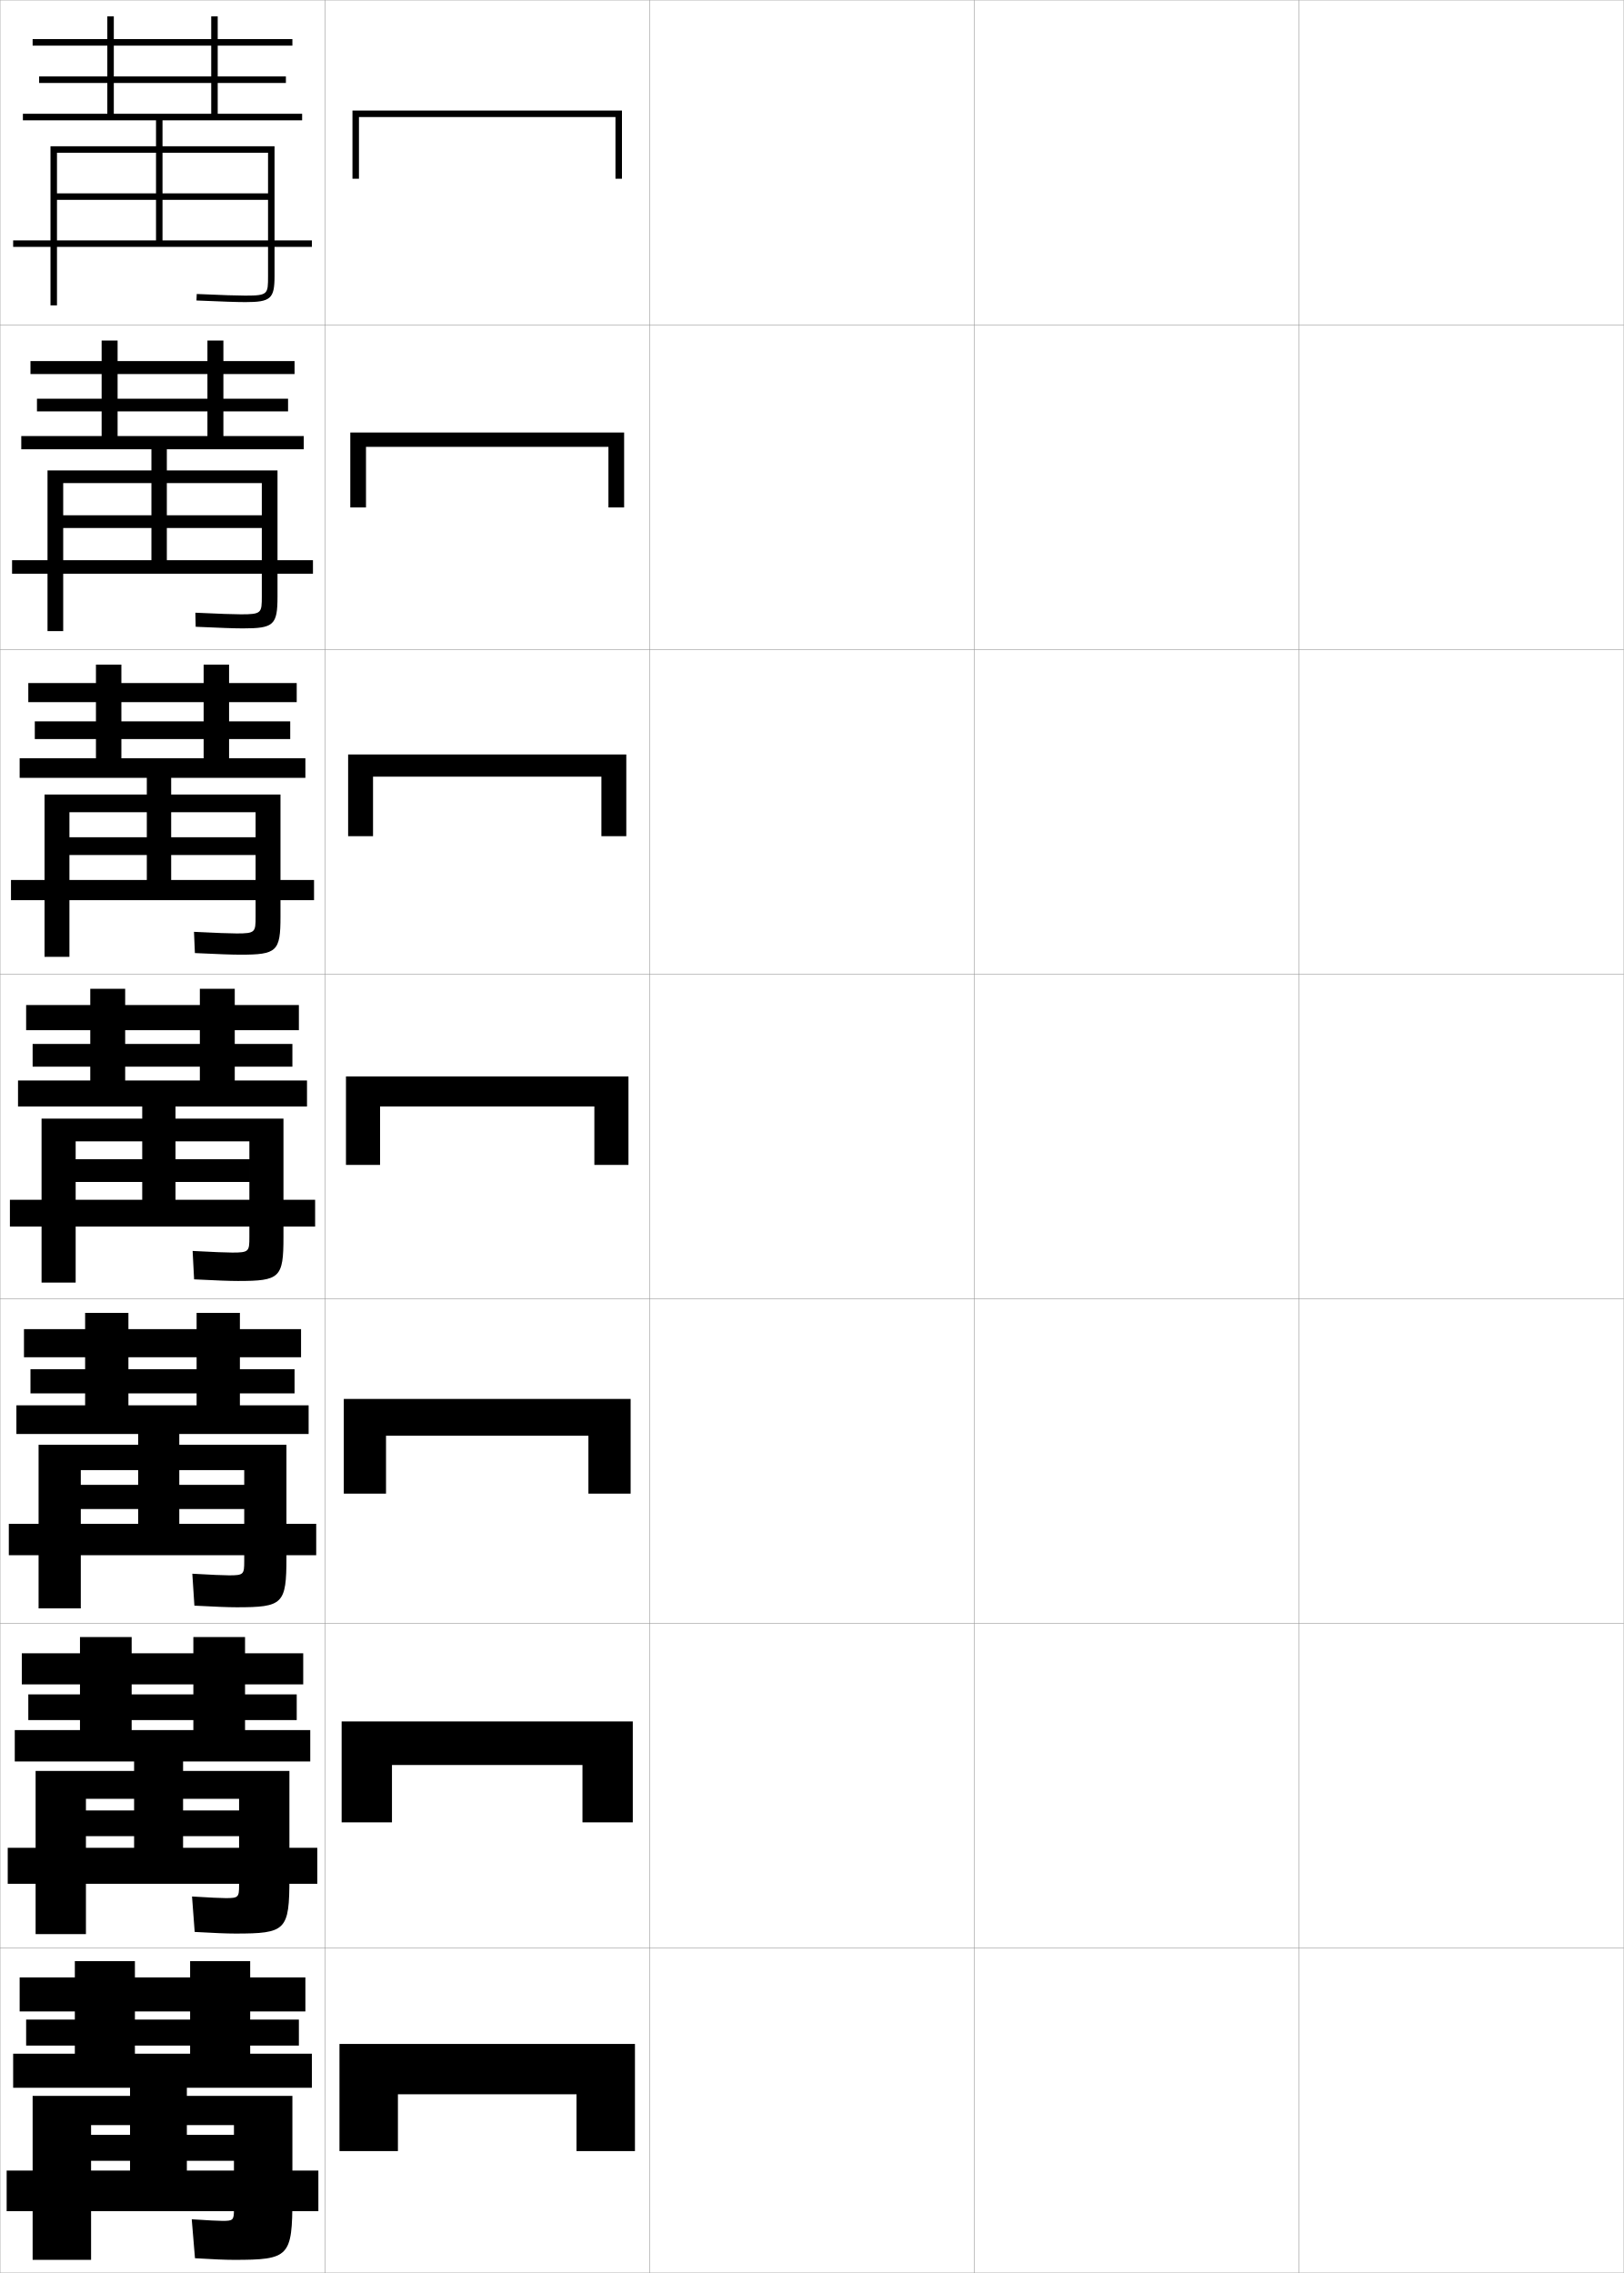
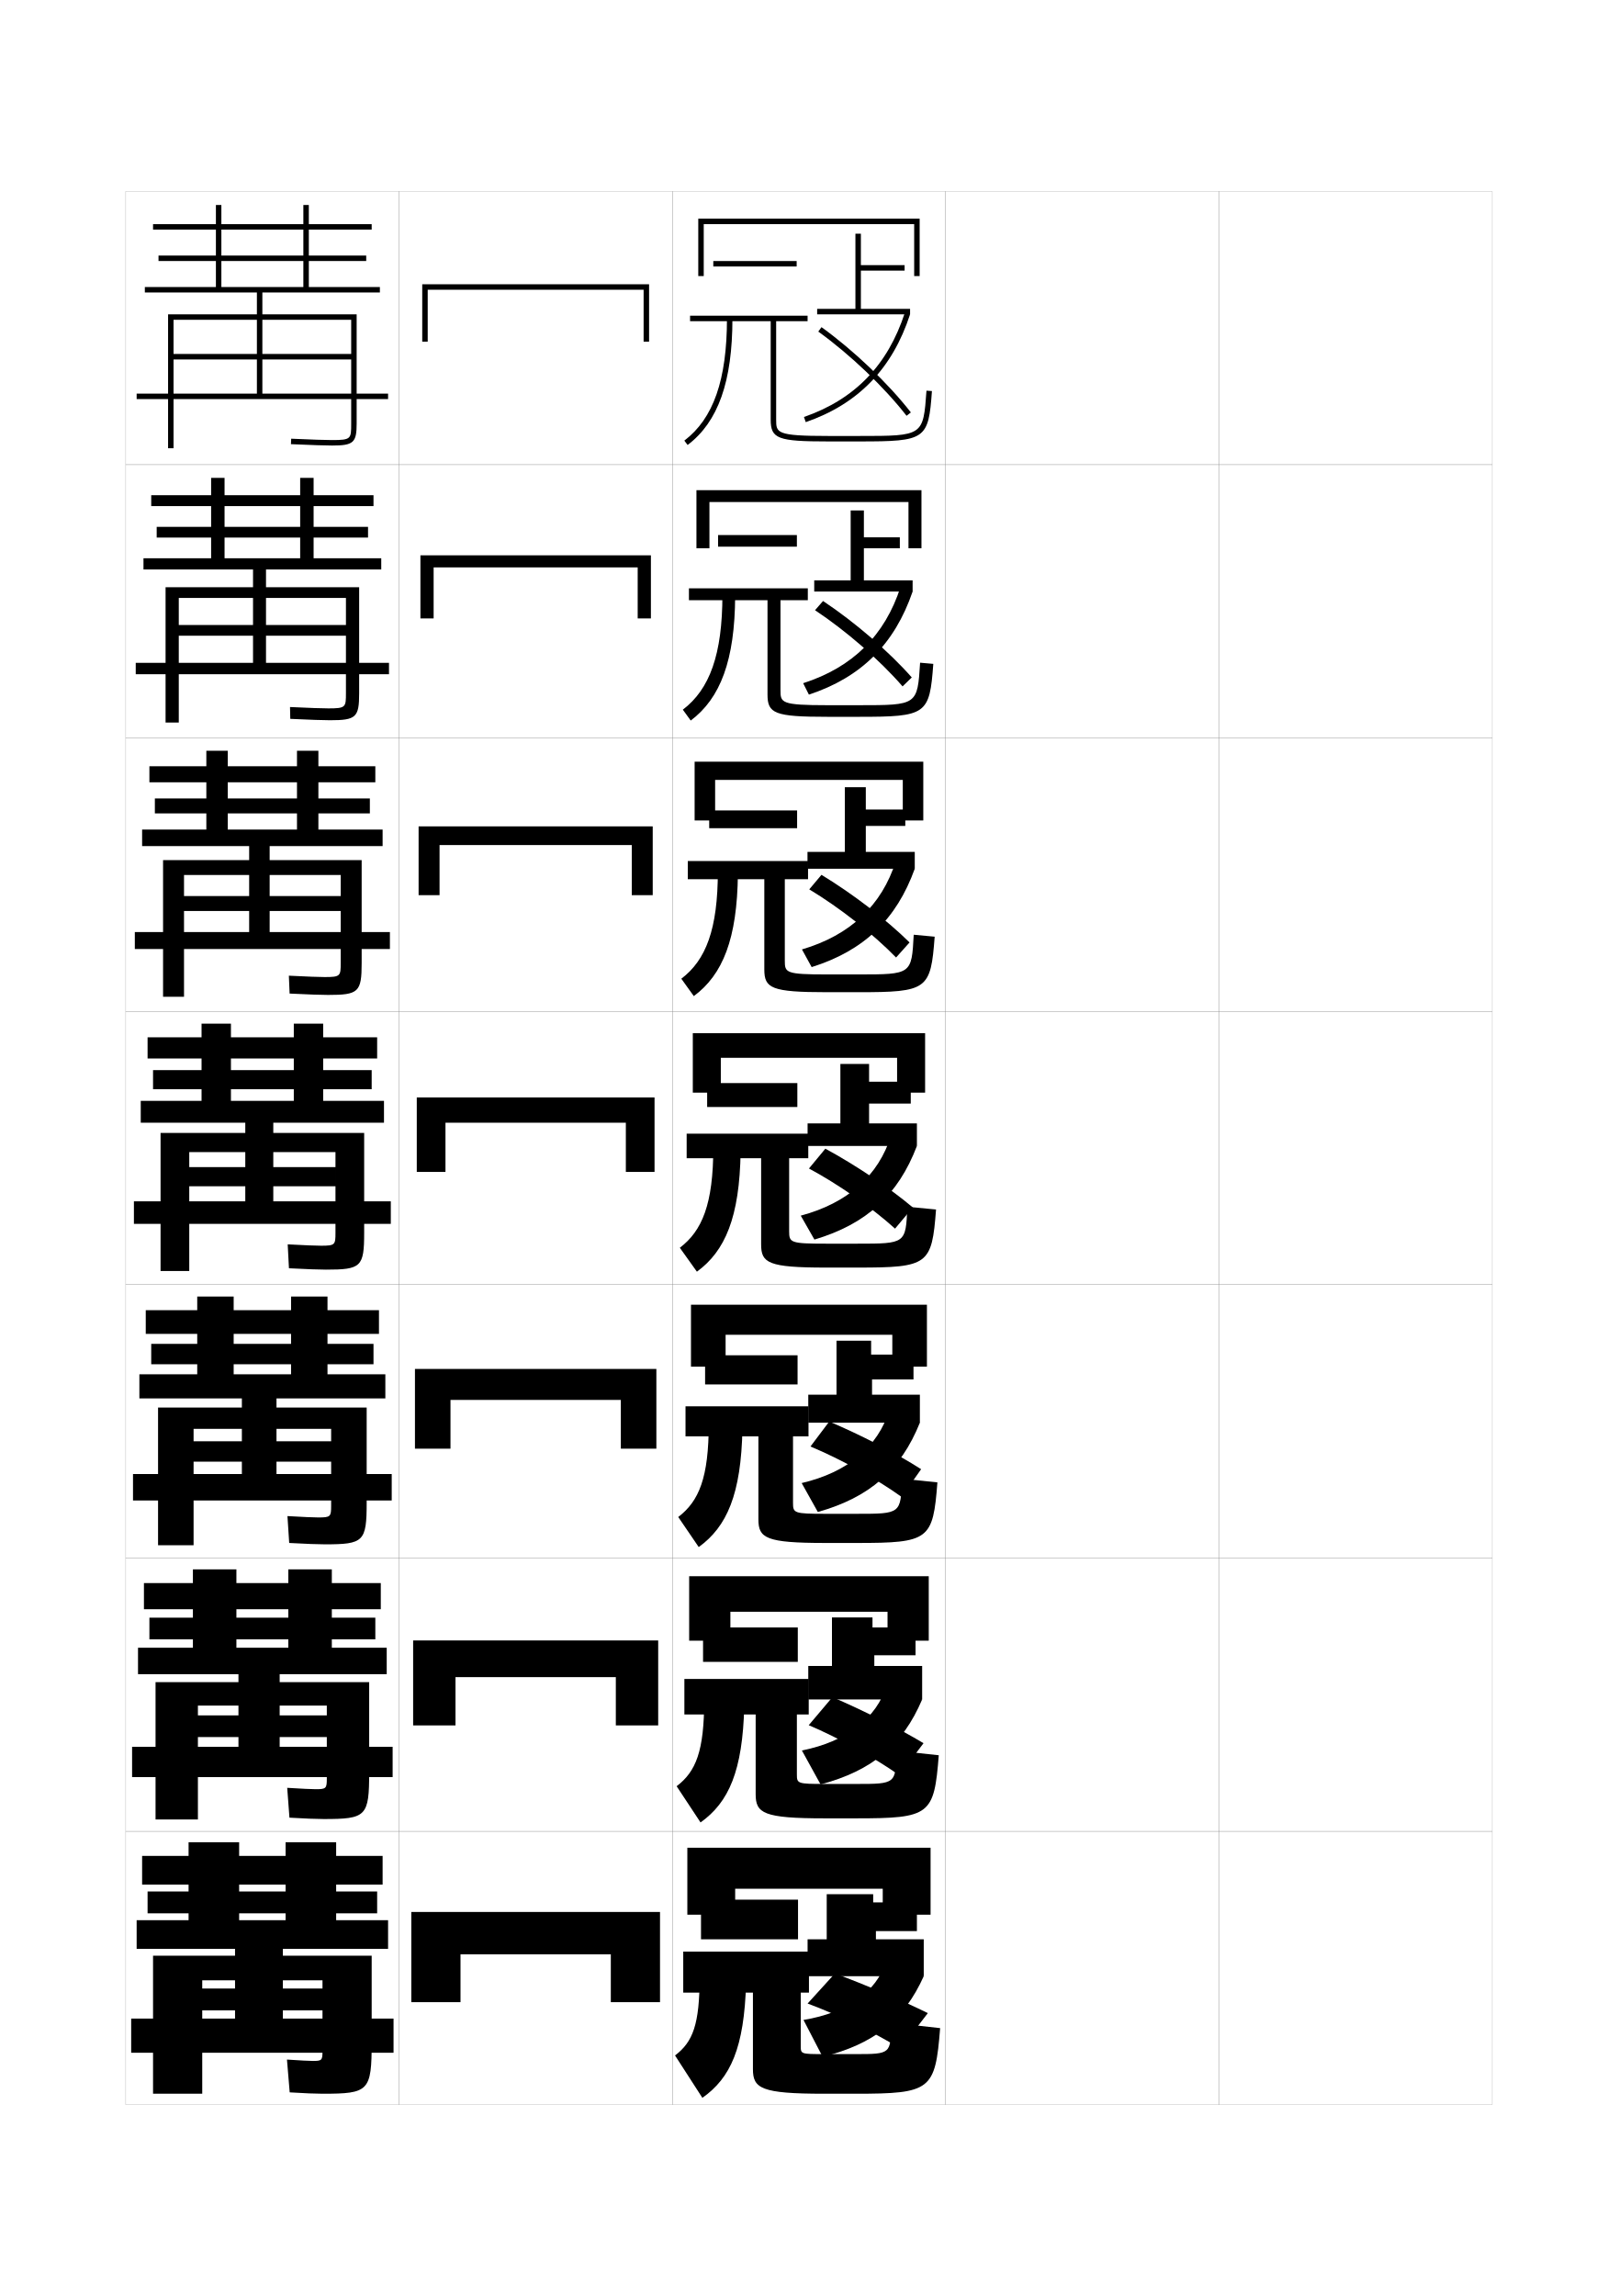
- <svg xmlns="http://www.w3.org/2000/svg" width="500.1" height="700.1" viewBox="0 0 500.1 700.1" overflow="visible" enable-background="new 0 0 500.1 700.1" xml:space="preserve">
-   <g id="glyphs">
+ <svg xmlns="http://www.w3.org/2000/svg" version="1.1" id="glyphs" x="0px" y="0px" width="592px" height="840px" viewBox="0 0 592 840" enable-background="new 0 0 592 840" xml:space="preserve">
+   <g>
+     <rect x="46" y="70" fill="none" stroke="#999999" stroke-width="0.1" width="100" height="100" />
+     <rect x="46" y="170" fill="none" stroke="#999999" stroke-width="0.1" width="100" height="100" />
+     <rect x="46" y="270" fill="none" stroke="#999999" stroke-width="0.1" width="100" height="100" />
+     <rect x="46" y="370" fill="none" stroke="#999999" stroke-width="0.1" width="100" height="100" />
+     <rect x="46" y="470" fill="none" stroke="#999999" stroke-width="0.1" width="100" height="100" />
+     <rect x="46" y="570" fill="none" stroke="#999999" stroke-width="0.1" width="100" height="100" />
+     <rect x="46" y="670" fill="none" stroke="#999999" stroke-width="0.1" width="100" height="100" />
+     <rect x="146" y="70" fill="none" stroke="#999999" stroke-width="0.1" width="100" height="100" />
+     <rect x="146" y="170" fill="none" stroke="#999999" stroke-width="0.1" width="100" height="100" />
+     <rect x="146" y="270" fill="none" stroke="#999999" stroke-width="0.1" width="100" height="100" />
+     <rect x="146" y="370" fill="none" stroke="#999999" stroke-width="0.1" width="100" height="100" />
+     <rect x="146" y="470" fill="none" stroke="#999999" stroke-width="0.1" width="100" height="100" />
+     <rect x="146" y="570" fill="none" stroke="#999999" stroke-width="0.1" width="100" height="100" />
+     <rect x="146" y="670" fill="none" stroke="#999999" stroke-width="0.1" width="100" height="100" />
+     <rect x="246" y="70" fill="none" stroke="#999999" stroke-width="0.1" width="100" height="100" />
+     <rect x="246" y="170" fill="none" stroke="#999999" stroke-width="0.1" width="100" height="100" />
+     <rect x="246" y="270" fill="none" stroke="#999999" stroke-width="0.1" width="100" height="100" />
+     <rect x="246" y="370" fill="none" stroke="#999999" stroke-width="0.1" width="100" height="100" />
+     <rect x="246" y="470" fill="none" stroke="#999999" stroke-width="0.1" width="100" height="100" />
+     <rect x="246" y="570" fill="none" stroke="#999999" stroke-width="0.1" width="100" height="100" />
+     <rect x="246" y="670" fill="none" stroke="#999999" stroke-width="0.1" width="100" height="100" />
+     <rect x="346" y="70" fill="none" stroke="#999999" stroke-width="0.1" width="100" height="100" />
+     <rect x="346" y="170" fill="none" stroke="#999999" stroke-width="0.1" width="100" height="100" />
+     <rect x="346" y="270" fill="none" stroke="#999999" stroke-width="0.1" width="100" height="100" />
+     <rect x="346" y="370" fill="none" stroke="#999999" stroke-width="0.1" width="100" height="100" />
+     <rect x="346" y="470" fill="none" stroke="#999999" stroke-width="0.1" width="100" height="100" />
+     <rect x="346" y="570" fill="none" stroke="#999999" stroke-width="0.1" width="100" height="100" />
+     <rect x="346" y="670" fill="none" stroke="#999999" stroke-width="0.1" width="100" height="100" />
+     <rect x="446" y="70" fill="none" stroke="#999999" stroke-width="0.1" width="100" height="100" />
+     <rect x="446" y="170" fill="none" stroke="#999999" stroke-width="0.1" width="100" height="100" />
+     <rect x="446" y="270" fill="none" stroke="#999999" stroke-width="0.1" width="100" height="100" />
+     <rect x="446" y="370" fill="none" stroke="#999999" stroke-width="0.1" width="100" height="100" />
+     <rect x="446" y="470" fill="none" stroke="#999999" stroke-width="0.1" width="100" height="100" />
+     <rect x="446" y="570" fill="none" stroke="#999999" stroke-width="0.1" width="100" height="100" />
+     <rect x="446" y="670" fill="none" stroke="#999999" stroke-width="0.1" width="100" height="100" />
+   </g>
+   <g>
+     <polygon points="154.5,104 154.5,125 156.5,125 156.5,106 235.5,106 235.5,125 237.5,125 237.5,104  " />
+     <polygon points="153.833,203.166 153.833,226.25 158.667,226.25 158.667,207.583    233.333,207.583 233.333,226.25 238.167,226.25 238.167,203.166  " />
+     <polygon points="153.167,302.333 153.167,327.5 160.833,327.5 160.833,309.167 231.167,309.167    231.167,327.5 238.833,327.5 238.833,302.333  " />
+     <polygon points="152.5,401.5 152.5,428.75 163,428.75 163,410.75 229,410.75 229,428.75 239.5,428.75 239.5,401.5  " />
+     <polygon points="151.833,500.833 151.833,530 164.833,530 164.833,512.166 227.166,512.166    227.166,530 240.166,530 240.166,500.833  " />
+     <polygon points="151.167,600.167 151.167,631.25 166.667,631.25 166.667,613.583 225.333,613.583    225.333,631.25 240.833,631.25 240.833,600.167  " />
+     <polygon points="150.5,699.5 150.5,732.5 168.5,732.5 168.5,715 223.5,715 223.5,732.5 241.5,732.5 241.5,699.5  " />
+   </g>
+   <g>
+     <path d="M130.5,115H96v-8h43v-2h-26v-9.5h21v-2h-21V84h23v-2h-23v-7h-2v7H56v2h55v9.5H58v2h53v9.5H81V75h-2v30H53v2h41v8H61.5v49h2   v-47H94v12.5H63.5v2H94V144H50v2h92v-2H96v-12.5h32.5v-2H96V117h32.5v38c0,5.547,0,6-7,6   c-2.474,0-6.947-0.149-14.957-0.499l-0.086,1.998C114.496,162.85,118.996,163,121.5,163   c7.822,0,9-1.047,9-8V115z" />
+   </g>
+   <g>
    <g>
-       <rect x="0.05" y="0.05" fill="none" stroke="#999999" stroke-width="0.1" width="100" height="100" />
-       <rect x="0.05" y="100.05" fill="none" stroke="#999999" stroke-width="0.1" width="100" height="100" />
-       <rect x="0.05" y="200.05" fill="none" stroke="#999999" stroke-width="0.1" width="100" height="100" />
-       <rect x="0.05" y="300.05" fill="none" stroke="#999999" stroke-width="0.1" width="100" height="100" />
-       <rect x="0.05" y="400.05" fill="none" stroke="#999999" stroke-width="0.1" width="100" height="100" />
-       <rect x="0.05" y="500.05" fill="none" stroke="#999999" stroke-width="0.1" width="100" height="100" />
-       <rect x="0.05" y="600.05" fill="none" stroke="#999999" stroke-width="0.1" width="100" height="100" />
-       <rect x="100.05" y="0.05" fill="none" stroke="#999999" stroke-width="0.1" width="100" height="100" />
-       <rect x="100.05" y="100.05" fill="none" stroke="#999999" stroke-width="0.1" width="100" height="100" />
-       <rect x="100.05" y="200.05" fill="none" stroke="#999999" stroke-width="0.1" width="100" height="100" />
-       <rect x="100.05" y="300.05" fill="none" stroke="#999999" stroke-width="0.1" width="100" height="100" />
-       <rect x="100.05" y="400.05" fill="none" stroke="#999999" stroke-width="0.1" width="100" height="100" />
-       <rect x="100.05" y="500.05" fill="none" stroke="#999999" stroke-width="0.1" width="100" height="100" />
-       <rect x="100.05" y="600.05" fill="none" stroke="#999999" stroke-width="0.1" width="100" height="100" />
-       <rect x="200.05" y="0.05" fill="none" stroke="#999999" stroke-width="0.1" width="100" height="100" />
-       <rect x="200.05" y="100.05" fill="none" stroke="#999999" stroke-width="0.1" width="100" height="100" />
-       <rect x="200.05" y="200.05" fill="none" stroke="#999999" stroke-width="0.1" width="100" height="100" />
-       <rect x="200.05" y="300.05" fill="none" stroke="#999999" stroke-width="0.1" width="100" height="100" />
-       <rect x="200.05" y="400.05" fill="none" stroke="#999999" stroke-width="0.1" width="100" height="100" />
-       <rect x="200.05" y="500.05" fill="none" stroke="#999999" stroke-width="0.1" width="100" height="100" />
-       <rect x="200.05" y="600.05" fill="none" stroke="#999999" stroke-width="0.1" width="100" height="100" />
-       <rect x="300.05" y="0.05" fill="none" stroke="#999999" stroke-width="0.1" width="100" height="100" />
-       <rect x="300.05" y="100.05" fill="none" stroke="#999999" stroke-width="0.1" width="100" height="100" />
-       <rect x="300.05" y="200.05" fill="none" stroke="#999999" stroke-width="0.1" width="100" height="100" />
-       <rect x="300.05" y="300.05" fill="none" stroke="#999999" stroke-width="0.1" width="100" height="100" />
-       <rect x="300.05" y="400.05" fill="none" stroke="#999999" stroke-width="0.1" width="100" height="100" />
-       <rect x="300.05" y="500.05" fill="none" stroke="#999999" stroke-width="0.1" width="100" height="100" />
-       <rect x="300.05" y="600.05" fill="none" stroke="#999999" stroke-width="0.1" width="100" height="100" />
-       <rect x="400.05" y="0.05" fill="none" stroke="#999999" stroke-width="0.1" width="100" height="100" />
-       <rect x="400.05" y="100.05" fill="none" stroke="#999999" stroke-width="0.1" width="100" height="100" />
-       <rect x="400.05" y="200.05" fill="none" stroke="#999999" stroke-width="0.1" width="100" height="100" />
-       <rect x="400.05" y="300.05" fill="none" stroke="#999999" stroke-width="0.1" width="100" height="100" />
-       <rect x="400.05" y="400.05" fill="none" stroke="#999999" stroke-width="0.1" width="100" height="100" />
-       <rect x="400.05" y="500.05" fill="none" stroke="#999999" stroke-width="0.1" width="100" height="100" />
-       <rect x="400.05" y="600.05" fill="none" stroke="#999999" stroke-width="0.1" width="100" height="100" />
+       <path d="M126.583,218.749h-29.25v9.917h29.25v3.916h-29.25V242.5h45v4.166H49.667V242.5h42.917    v-9.918H65.417v-3.916h27.167v-9.917H65.417v45.584h-4.833v-49.5h32v-6.5H52.5V204.25    h24.75v-29.417h4.917V204.25h27.667v-7.584h-52.5V192.75h52.5v-7.584h-54.5v-4h54.5v-6.333    H114.75v6.333h21.916v4H114.75V192.75h19.917v3.916H114.75V204.25h24.75v4.083H97.333    v6.5h34.083v38.833c0,8.808-1.146,9.833-10.667,9.833    c-2.516,0-6.923-0.152-14.536-0.501l-0.095-4.332    c7.479,0.347,11.78,0.499,14.047,0.499c6.371,0,6.417-0.416,6.417-5.583    V218.749z" />
    </g>
    <g>
-       <polygon points="108.55,34.05 108.55,55.05 110.55,55.05 110.55,36.05       189.55,36.05 189.55,55.05 191.55,55.05 191.55,34.05 " />
-       <polygon points="107.883,133.216 107.883,156.299 112.716,156.299 112.716,137.633       187.383,137.633 187.383,156.299 192.216,156.299 192.216,133.216 " />
-       <polygon points="107.216,232.383 107.216,257.55 114.883,257.55 114.883,239.216       185.216,239.216 185.216,257.55 192.883,257.55 192.883,232.383 " />
-       <polygon points="106.55,331.55 106.55,358.8 117.05,358.8 117.05,340.8       183.05,340.8 183.05,358.8 193.55,358.8 193.55,331.55 " />
-       <polygon points="105.883,430.883 105.883,460.05 118.883,460.05 118.883,442.216       181.216,442.216 181.216,460.05 194.216,460.05 194.216,430.883 " />
-       <polygon points="105.216,530.217 105.216,561.3 120.716,561.3 120.716,543.633       179.383,543.633 179.383,561.3 194.883,561.3 194.883,530.217 " />
-       <polygon points="104.55,629.55 104.55,662.55 122.55,662.55 122.55,645.05       177.55,645.05 177.55,662.55 195.55,662.55 195.55,629.55 " />
+       <path d="M124.667,320.125h-26v7.708h26v5.458h-26V341h44v6.208H49.333V341h41.833v-7.709    H67.333v-5.458h23.833v-7.708H67.333v44.542h-7.667v-50h31.5v-5.125H52V303.5h23.5v-28.833    h7.833V303.5h25.333v-5.917h-52V292.125h52v-5.917h-54v-5.875h54v-5.667H116.5v5.667h20.833v5.875    H116.5V292.125h18.833v5.458H116.5V303.5H140v6.041H98.667v5.125h33.667v37.667    C132.333,362.995,131.219,364,120,364c-2.528,0-6.843-0.154-14.029-0.5l-0.276-6.541    c6.949,0.344,11.076,0.499,13.138,0.499c5.742,0,5.833-0.379,5.833-5.166V320.125z    " />
+     </g>
+     <path d="M122.75,421.5H100v5.5h22.75v7H100v5.5h43v8.25H49v-8.25h40.75V434h-20.5v-7h20.5v-5.5h-20.5V465h-10.5v-50.5h31v-3.75   H51.5v-8h22.25V374.5H84.5v28.25h23v-4.25H56v-7h51.5v-4.25H54v-7.75h53.5v-5h10.75v5H138v7.75h-19.75v4.25H136v7h-17.75v4.25   h22.25v8H100v3.75h33.25V451c0,12.516-1.083,13.5-14,13.5c-2.54,0-6.762-0.156-13.521-0.5l-0.457-8.75   c6.419,0.342,10.373,0.5,12.229,0.5c5.112,0,5.25-0.343,5.25-4.75V421.5z" />
+     <path d="M121.167,522.75h-20v4.541h20V534.75h-20v4.541h42.167v9.668H48.667v-9.668H88.5V534.75   H70.833v-7.459H88.5V522.75H70.833v42.584h-13v-50.375H88.5V511.625H51v-8.834h21.167v-28.457H85.5   v28.457h21V499.125H55.333v-7.459H106.5V488H53.333v-8.666H106.5v-5h13.333v5h18.833V488h-18.833   v3.666h16.833V499.125h-16.833v3.666H141V511.625h-39.833v3.334h33v34.707   c0,14.372-1.052,15.334-15.334,15.334c-2.552,0-6.681-0.158-13.014-0.5l-0.638-9.834   c5.889,0.34,9.669,0.5,11.319,0.5c4.483,0,4.667-0.305,4.667-4.332V522.75z" />
+     <path d="M119.583,624h-17.25v3.583h17.25V635.5h-17.25v3.583h41.333v11.084H48.333v-11.084H87.25   V635.5H72.417v-7.917H87.25V624H72.417v41.667h-15.5v-50.25H87.25V612.5H50.5v-9.667h20.083v-28.666   H86.5v28.666h19V599.75H54.667v-7.917H105.5V588.75H52.667v-9.583H105.5v-5h15.917v5h17.917V588.75   h-17.917v3.083h15.917V599.75h-15.917v3.083H141.5V612.5h-39.167v2.917h32.75v32.916   c0,16.228-1.02,17.167-16.667,17.167c-2.564,0-6.601-0.161-12.507-0.5l-0.819-10.917   c5.358,0.336,8.965,0.5,10.409,0.5c3.854,0,4.083-0.269,4.083-3.916V624z" />
+   </g>
+   <path d="M118,724.5h-14.5v3H118v8h-14.5v3H144V751H48v-12.5h38v-3H74v-8h12v-3H74V766H56v-50.5h30V713H50v-10.5h19V674h18.5v28.5h17  V700H54v-8h50.5v-2.5H52V679h52.5v-5H123v5h17v10.5h-17v2.5h15v8h-15v2.5h19V713h-38.5v2.5H136V747c0,18.083-0.988,19-18,19  c-2.576,0-6.521-0.163-12-0.5l-1-12c4.828,0.332,8.262,0.5,9.5,0.5c3.225,0,3.5-0.232,3.5-3.5V724.5  z" />
+   <g>
+     <polygon points="257.5,82 334.5,82 334.5,101 336.5,101 336.5,80 255.5,80 255.5,101 257.5,101  " />
+     <polygon points="259.583,183.667 332.416,183.667 332.416,200.583 337.166,200.583    337.166,179.333 254.833,179.333 254.833,200.583 259.583,200.583  " />
+     <polygon points="261.667,285.333 330.334,285.333 330.334,300.167 337.833,300.167    337.833,278.667 254.167,278.667 254.167,300.167 261.667,300.167  " />
+     <polygon points="263.75,387 328.25,387 328.25,399.75 338.5,399.75 338.5,378 253.5,378 253.5,399.75 263.75,399.75  " />
+     <polygon points="265.5,488.333 326.5,488.333 326.5,500 339.166,500 339.166,477.333 252.833,477.333    252.833,500 265.5,500  " />
+     <polygon points="267.25,589.667 324.75,589.667 324.75,600.25 339.833,600.25 339.833,576.667    252.167,576.667 252.167,600.25 267.25,600.25  " />
+     <polygon points="251.5,676 251.5,700.5 269,700.5 269,691 323,691 323,700.5 340.5,700.5 340.5,676  " />
+   </g>
+   <g>
+     <polygon points="315,113 315,99 331,99 331,97 315,97 315,85.5 313,85.5 313,113 299,113 299,115 333,115 333,113  " />
+     <path d="M294.827,154.445l-0.654-1.891c18.578-6.437,30.657-18.923,36.925-38.174L333,115   C326.524,134.887,314.038,147.789,294.827,154.445z" />
+     <path d="M331.711,152.115c-8.249-10.58-20.624-22.383-32.296-30.805l1.17-1.621   c11.814,8.523,24.346,20.478,32.704,31.195L331.711,152.115z" />
+   </g>
+   <g>
+     <polygon points="316.097,212.333 316.097,200.583 329.25,200.583 329.25,196.583 316.097,196.583    316.097,186.75 311.263,186.75 311.263,212.333 297.93,212.333 297.93,216.417    333.93,216.417 333.93,212.333  " />
+     <path d="M329.509,214.725l4.421,1.692c-6.604,19.254-18.807,31.388-37.949,37.713   l-2.103-4.177C312.007,244.133,323.807,232.441,329.509,214.725z" />
+     <path d="M301.153,219.876c11.521,7.656,24.038,18.405,32.469,27.964l-3.37,3.278   c-8.327-9.614-20.65-20.317-32.03-27.87L301.153,219.876z" />
+   </g>
+   <g>
+     <polygon points="316.799,311.667 316.799,302.167 331.25,302.167 331.25,296.167 316.799,296.167    316.799,288 309.131,288 309.131,311.667 295.465,311.667 295.465,317.833    334.715,317.833 334.715,311.667  " />
+     <path d="M327.775,315.069l6.939,2.764c-6.732,18.623-18.651,29.987-37.725,35.982   l-3.551-6.463C311.119,342.148,322.639,331.251,327.775,315.069z" />
+     <path d="M300.576,320.063c11.229,6.789,23.731,16.333,32.234,24.732l-4.935,5.514   c-8.405-8.647-20.678-18.252-31.765-24.935L300.576,320.063z" />
+   </g>
+   <g>
+     <polygon points="318,411 318,403.75 333.25,403.75 333.25,395.75 318,395.75 318,389.25 307.5,389.25 307.5,411 295.5,411    295.5,419.25 335.5,419.25 335.5,411  " />
+     <path d="M326.043,415.413L335.5,419.25c-6.86,17.99-18.496,28.586-37.5,34.25l-5-8.75   C310.23,440.163,321.472,430.062,326.043,415.413z" />
+     <path d="M302,420.25c10.937,5.921,23.424,14.261,32,21.5l-6.5,7.75   c-8.484-7.682-20.705-16.188-31.5-22L302,420.25z" />
+   </g>
+   <g>
+     <polygon points="319.083,510.25 319.083,504.667 334.25,504.667 334.25,495.584 318.75,495.584    318.75,490.5 306.083,490.5 306.083,510.25 295.75,510.25 295.75,520.5 336.584,520.5 336.584,510.25  " />
+     <path d="M325.361,516.025L336.584,520.5c-6.989,17.358-18.398,27.334-37.334,32.666   l-5.917-10.582C310.233,538.644,321.26,529.244,325.361,516.025z" />
+     <path d="M303.416,520.083c11.216,4.722,24.414,11.524,33.627,17.432l-7.147,10.138   c-9.217-6.627-22.207-13.789-33.344-18.446L303.416,520.083z" />
+   </g>
+   <g>
+     <polygon points="319.916,609.5 319.916,605.584 335,605.584 335,595.417 319.25,595.417 319.25,591.75    304.416,591.75 304.416,609.5 295.75,609.5 295.75,621.75 337.417,621.75 337.417,609.5  " />
+     <path d="M324.431,616.638L337.417,621.75c-7.117,16.727-18.3,26.082-37.167,31.083   l-6.833-12.416C309.986,637.124,320.799,628.428,324.431,616.638z" />
+     <path d="M304.583,620.916c10.968,4.682,24.13,11.311,33.334,16.834l-8.834,11.75   c-9.231-6.518-22.205-13.678-33.167-18.333L304.583,620.916z" />
+   </g>
+   <g>
+     <polygon points="302.5,709.5 295.5,709.5 295.5,723 338,723 338,709.5 320.5,709.5 320.5,706.5 335.5,706.5 335.5,696 319.5,696    319.5,693 302.5,693  " />
+     <path d="M324,718c-3.163,10.36-13.762,18.354-30,21l7,13.5c18.799-4.671,29.755-13.405,37-29.5   L324,718z" />
+     <path d="M305.5,722l-10,11c11.045,4.077,24.395,10.563,34,16.5l10-13   C329.982,731.834,316.483,726.062,305.5,722z" />
+   </g>
+   <g>
+     <rect x="261" y="95.5" width="30.5" height="2" />
+     <path d="M339.002,142.929C337.816,159.5,337.816,159.5,314.5,159.5H303c-19,0-19-1.152-19-6v-36h11.5v-2h-43v2   H282v36c0,7.028,2.551,8,21,8h11.5c24.237,0,25.229-0.689,26.498-18.429L339.002,142.929z" />
+     <path d="M266,116.5c0,22.431-4.958,36.635-15.604,44.703l1.207,1.594   C262.79,154.319,268,139.608,268,116.5H266z" />
+   </g>
+   <g>
+     <rect x="262.75" y="195.75" width="28.833" height="4.25" />
+     <path d="M336.668,242.452C335.688,257.995,335.684,258,314.25,258h-11.5   c-16.99,0-17.167-0.892-17.167-5.5v-32.917h10v-4.334h-43.5v4.334h28.75v34.5   c0,6.959,2.542,8.166,21.917,8.166h11.5c24.81,0,25.891-0.805,27.248-19.369   L336.668,242.452z" />
+     <path d="M264.333,217.583c0,21.895-4.67,34.607-14.485,42.052l2.888,3.979   C263.625,255.448,268.879,241.564,269,218.083L264.333,217.583z" />
+   </g>
+   <g>
+     <rect x="259.5" y="296.5" width="32.166" height="6.5" />
+     <path d="M334.334,341.976C333.56,356.49,333.552,356.5,314,356.5h-11.5   c-14.98,0-15.334-0.632-15.334-5v-29.833h8.5V315h-44v6.667h28v33   C279.666,361.558,282.199,363,302.5,363H314c25.383,0,26.554-0.921,27.999-20.31   L334.334,341.976z" />
+     <path d="M262.666,318.667c0,21.358-4.381,32.58-13.367,39.401l4.568,6.364   c10.594-7.855,15.893-20.911,16.133-44.766L262.666,318.667z" />
+   </g>
+   <g>
+     <g>
+       <rect x="256.5" y="695" width="35.5" height="14.5" />
+       <path d="M326,740c0,11.48-0.036,11.5-13,11.5h-11.5c-8.469,0-8.5-0.023-8.5-3V729h3v-15h-46v15h25.5v28    c0,7.039,2.964,9,26,9H313c27.672,0,29.203-1.315,31-24L326,740z" />
+       <path d="M256,723c0,17.755-2.471,24.019-9,29l10,15.5c10.36-7.31,15.303-18.306,16-42L256,723z" />
    </g>
    <g>
-       <path d="M84.55,45.05h-34.5v-8h43v-2h-26v-9.5h21v-2h-21v-9.5h23v-2h-23v-7h-2v7h-55v2h55v9.5h-53v2h53v9.5h-30v-30      h-2v30h-26v2h41v8h-32.5v49h2v-47h30.5v12.5h-30.5v2h30.5v12.5h-44v2h92v-2h-46v-12.5h32.5v-2h-32.5v-12.5h32.5v38      c0,5.547,0,6-7,6c-2.474,0-6.947-0.149-14.957-0.499l-0.086,1.998      c8.039,0.351,12.539,0.501,15.043,0.501c7.822,0,9-1.047,9-8V45.05z" />
+       <rect x="257.25" y="595.416" width="34.666" height="12.584" />
+       <path d="M328,640.5c-0.189,12.148-0.219,12.166-14.75,12.166h-11.5    c-9.97,0-10.167-0.139-10.167-3.5V627.25h4.333v-13h-45.5v13h26.083v29.166    c0,6.967,2.817,8.834,25.25,8.834h11.5c27.1,0,28.541-1.223,30.25-23.084L328,640.5z" />
+       <path d="M257.666,621.916c0,18.777-3.011,26.197-10.083,31.584l8.75,13.25    c10.339-7.388,15.415-18.795,16-42.667L257.666,621.916z" />
    </g>
    <g>
-       <g>
-         <path d="M80.633,148.799h-29.25v9.917h29.25v3.916h-29.25v9.918h45v4.166H3.716v-4.166       h42.917v-9.918H19.466v-3.916h27.167v-9.917H19.466v45.584h-4.833v-49.5h32v-6.5       H6.55v-4.083h24.75v-29.417h4.917v29.417h27.667v-7.584h-52.5v-3.916h52.5v-7.584       h-54.5v-4h54.5v-6.333h4.917v6.333h21.916v4H68.8v7.584h19.917v3.916       H68.8v7.584h24.75v4.083H51.383v6.5h34.083v38.833       c0,8.808-1.146,9.833-10.667,9.833c-2.516,0-6.923-0.152-14.536-0.501       l-0.095-4.332c7.479,0.347,11.78,0.499,14.047,0.499       c6.371,0,6.417-0.416,6.417-5.583V148.799z" />
-       </g>
-       <g>
-         <path d="M78.716,250.174h-26v7.708h26v5.458h-26v7.709h44v6.208H3.383v-6.208h41.833       v-7.709H21.383v-5.458h23.833v-7.708H21.383v44.542h-7.667v-50h31.5v-5.125H6.05       v-6.041h23.5v-28.833h7.833v28.833h25.333v-5.917h-52v-5.458h52v-5.917h-54v-5.875h54       v-5.667h7.833v5.667h20.833v5.875H70.55v5.917h18.833v5.458H70.55v5.917h23.5       v6.041H52.716v5.125h33.667v37.667c0,10.662-1.114,11.667-12.333,11.667       c-2.528,0-6.843-0.154-14.029-0.5l-0.276-6.541       c6.949,0.344,11.076,0.499,13.138,0.499c5.742,0,5.833-0.379,5.833-5.166       V250.174z" />
-       </g>
-       <path d="M76.8,351.55h-22.75v5.5h22.75v7h-22.75v5.5h43v8.25h-94v-8.25h40.75v-5.5h-20.5v-7h20.5v-5.5h-20.5v43.5      h-10.5v-50.5h31v-3.75h-38.25v-8h22.25v-28.25h10.75v28.25h23v-4.25h-51.5v-7h51.5v-4.25h-53.5v-7.75h53.5v-5h10.75v5h19.75      v7.75h-19.75v4.25h17.75v7h-17.75v4.25h22.25v8h-40.5v3.75h33.25v36.5c0,12.516-1.083,13.5-14,13.5      c-2.54,0-6.762-0.156-13.521-0.5l-0.457-8.75c6.419,0.342,10.373,0.5,12.229,0.5      c5.112,0,5.25-0.343,5.25-4.75V351.55z" />
-       <path d="M75.217,452.8h-20v4.541h20v7.459h-20v4.541h42.167v9.668H2.717v-9.668      h39.833v-4.541H24.883v-7.459h17.667v-4.541H24.883v42.584h-13v-50.375h30.667v-3.334      h-37.5v-8.834h21.167v-28.457h13.333v28.457h21v-3.666H9.383v-7.459h51.167v-3.666      H7.383v-8.666h53.167v-5h13.333v5h18.833v8.666H73.883v3.666h16.833v7.459H73.883      v3.666h21.167v8.834H55.217v3.334h33v34.707c0,14.372-1.052,15.334-15.334,15.334      c-2.552,0-6.681-0.158-13.014-0.5l-0.638-9.834c5.889,0.34,9.669,0.5,11.319,0.5      c4.483,0,4.667-0.305,4.667-4.332V452.8z" />
-       <path d="M73.633,554.05h-17.25v3.583h17.25v7.917h-17.25v3.583h41.333v11.084H2.383      v-11.084h38.917v-3.583H26.466v-7.917h14.833v-3.583H26.466v41.667h-15.5v-50.25      h30.333v-2.917h-36.75v-9.667h20.083v-28.666h15.917v28.666h19v-3.083H8.717v-7.917      h50.833v-3.083H6.716v-9.583h52.833v-5h15.917v5h17.917v9.583H75.467v3.083h15.917      v7.917H75.467v3.083h20.083v9.667H56.383v2.917h32.75v32.916      c0,16.228-1.02,17.167-16.667,17.167c-2.564,0-6.601-0.161-12.507-0.5      l-0.819-10.917c5.358,0.336,8.965,0.5,10.409,0.5c3.854,0,4.083-0.269,4.083-3.916      V554.05z" />
+       <rect x="258" y="495.833" width="33.833" height="10.667" />
+       <path d="M330,541c-0.38,12.816-0.399,12.833-16.5,12.833H302    c-11.471,0-11.833-0.255-11.833-4V525.5h5.666v-11h-45v11H277.5v30.334    C277.5,562.728,280.17,564.5,302,564.5h11.5c26.527,0,27.879-1.13,29.5-22.166L330,541z" />
+       <path d="M259.333,520.833c0,19.8-3.552,28.374-11.166,34.167l7.5,11    c10.317-7.466,15.526-19.283,16-43.334L259.333,520.833z" />
    </g>
-     <path d="M72.05,654.55h-14.5v3h14.5v8h-14.5v3h40.5v12.5h-96v-12.5h38v-3h-12v-8h12v-3h-12v41.5h-18v-50.5h30v-2.5h-36     v-10.5h19v-28.5h18.5v28.5h17v-2.5h-50.5v-8h50.5v-2.5h-52.5v-10.5h52.5v-5h18.5v5h17v10.5h-17v2.5h15v8h-15v2.5h19v10.5h-38.5     v2.5h32.5v31.5c0,18.083-0.988,19-18,19c-2.576,0-6.521-0.163-12-0.5l-1-12     c4.828,0.332,8.262,0.5,9.5,0.5c3.225,0,3.5-0.232,3.5-3.5V654.55z" />
+     <g>
+       <rect x="258.75" y="396.25" width="33" height="8.75" />
+       <path d="M332,441.5c-0.569,13.485-0.581,13.5-18.25,13.5h-11.5c-12.972,0-13.5-0.371-13.5-4.5v-26.75h7v-9    h-44.5v9h27.25v31.5c0,6.822,2.523,8.5,23.75,8.5h11.5c25.955,0,27.217-1.037,28.75-21.25L332,441.5z" />
+       <path d="M261,419.75c0,20.821-4.094,30.552-12.25,36.75l6.25,8.75c10.296-7.544,15.639-19.772,16-44    L261,419.75z" />
+     </g>
  </g>
</svg>
